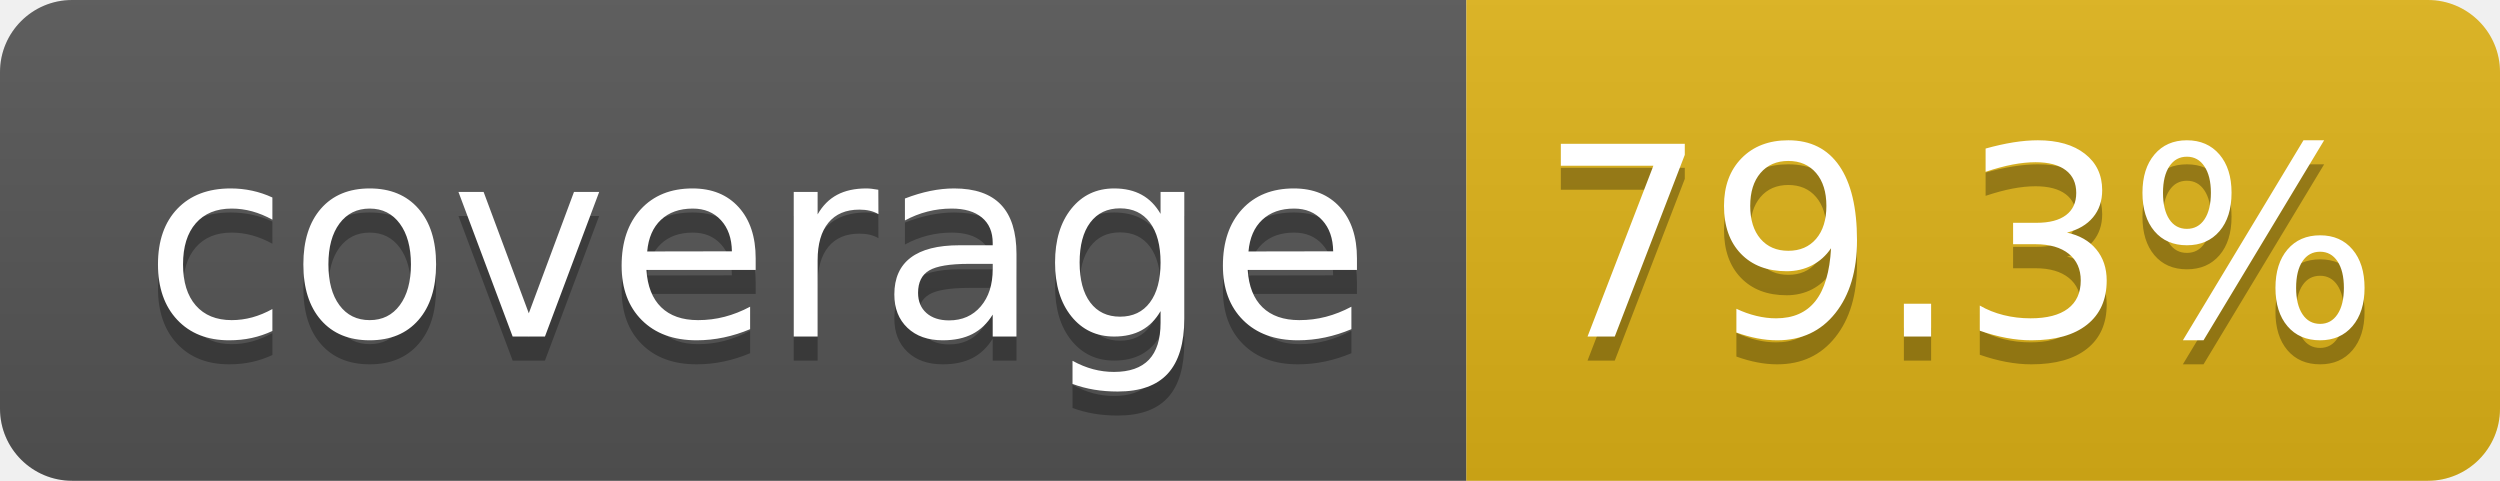
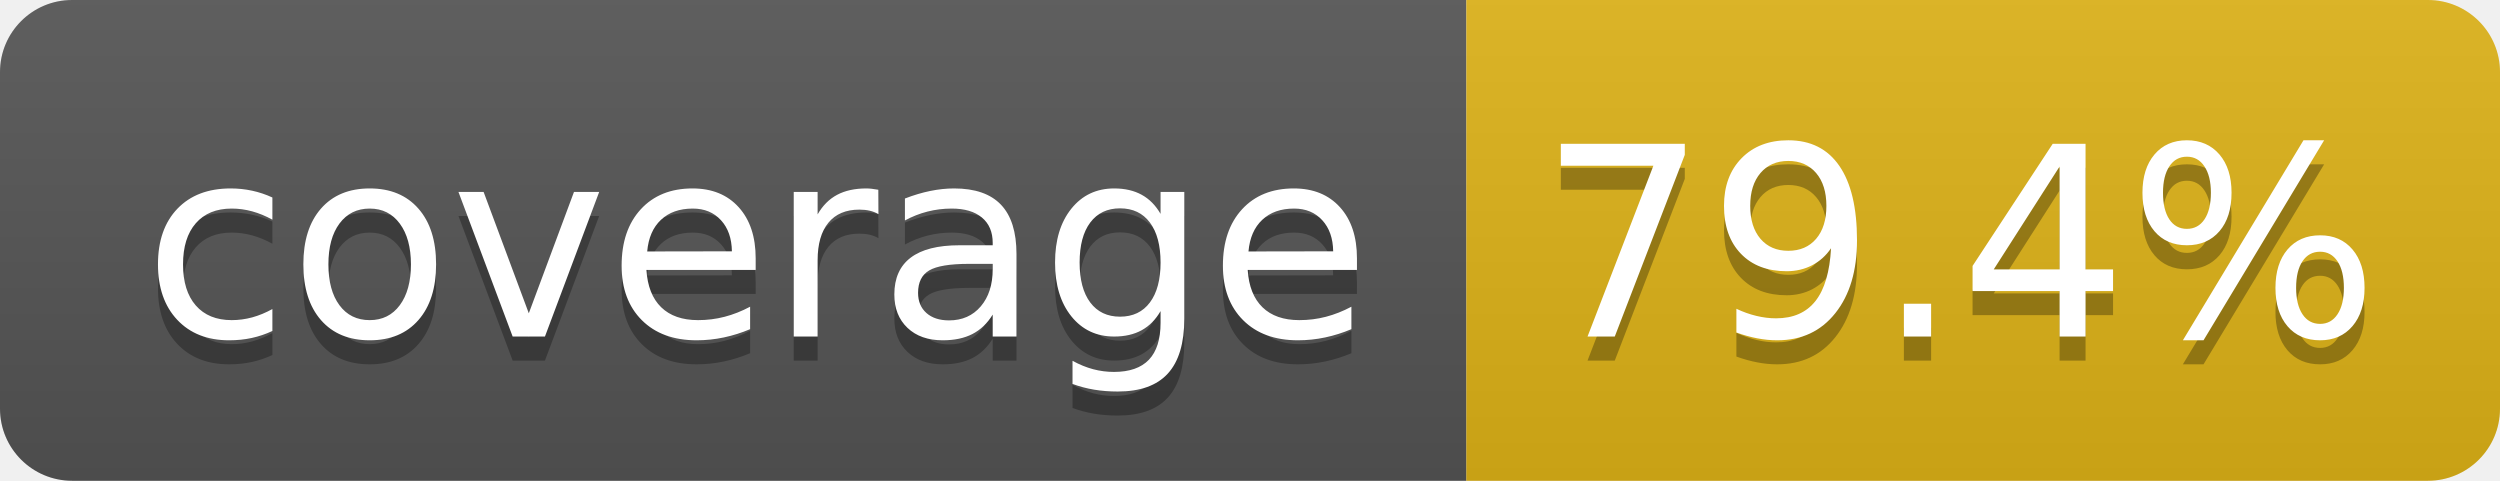
- <svg xmlns="http://www.w3.org/2000/svg" width="104" height="20" role="img" aria-label="coverage: 79.3%">
+ <svg xmlns="http://www.w3.org/2000/svg" width="104" height="20" role="img" aria-label="coverage: 79.4%">
  <linearGradient id="s" x2="0" y2="100%">
    <stop offset="0" stop-color="#bbb" stop-opacity=".1" />
    <stop offset="1" stop-opacity=".1" />
  </linearGradient>
  <clipPath id="r">
    <rect width="104" height="20" rx="3" fill="#fff" />
  </clipPath>
  <g clip-path="url(#r)">
    <rect width="61" height="20" fill="#555" />
    <rect x="61" width="43" height="20" fill="#dfb317" />
    <rect width="104" height="20" fill="url(#s)" />
  </g>
  <g fill="#fff" text-anchor="middle" font-family="Verdana,Geneva,DejaVu Sans,sans-serif" text-rendering="geometricPrecision" font-size="110">
    <text aria-hidden="true" x="315" y="150" fill="#010101" fill-opacity=".3" transform="scale(.1)" textLength="510">coverage</text>
    <text x="315" y="140" transform="scale(.1)" fill="#fff" textLength="510">coverage</text>
-     <text aria-hidden="true" x="815" y="150" fill="#010101" fill-opacity=".3" transform="scale(.1)" textLength="330">79.3%</text>
-     <text x="815" y="140" transform="scale(.1)" fill="#fff" textLength="330">79.3%</text>
+     <text aria-hidden="true" x="815" y="150" fill="#010101" fill-opacity=".3" transform="scale(.1)" textLength="330">79.4%</text>
+     <text x="815" y="140" transform="scale(.1)" fill="#fff" textLength="330">79.4%</text>
  </g>
</svg>
